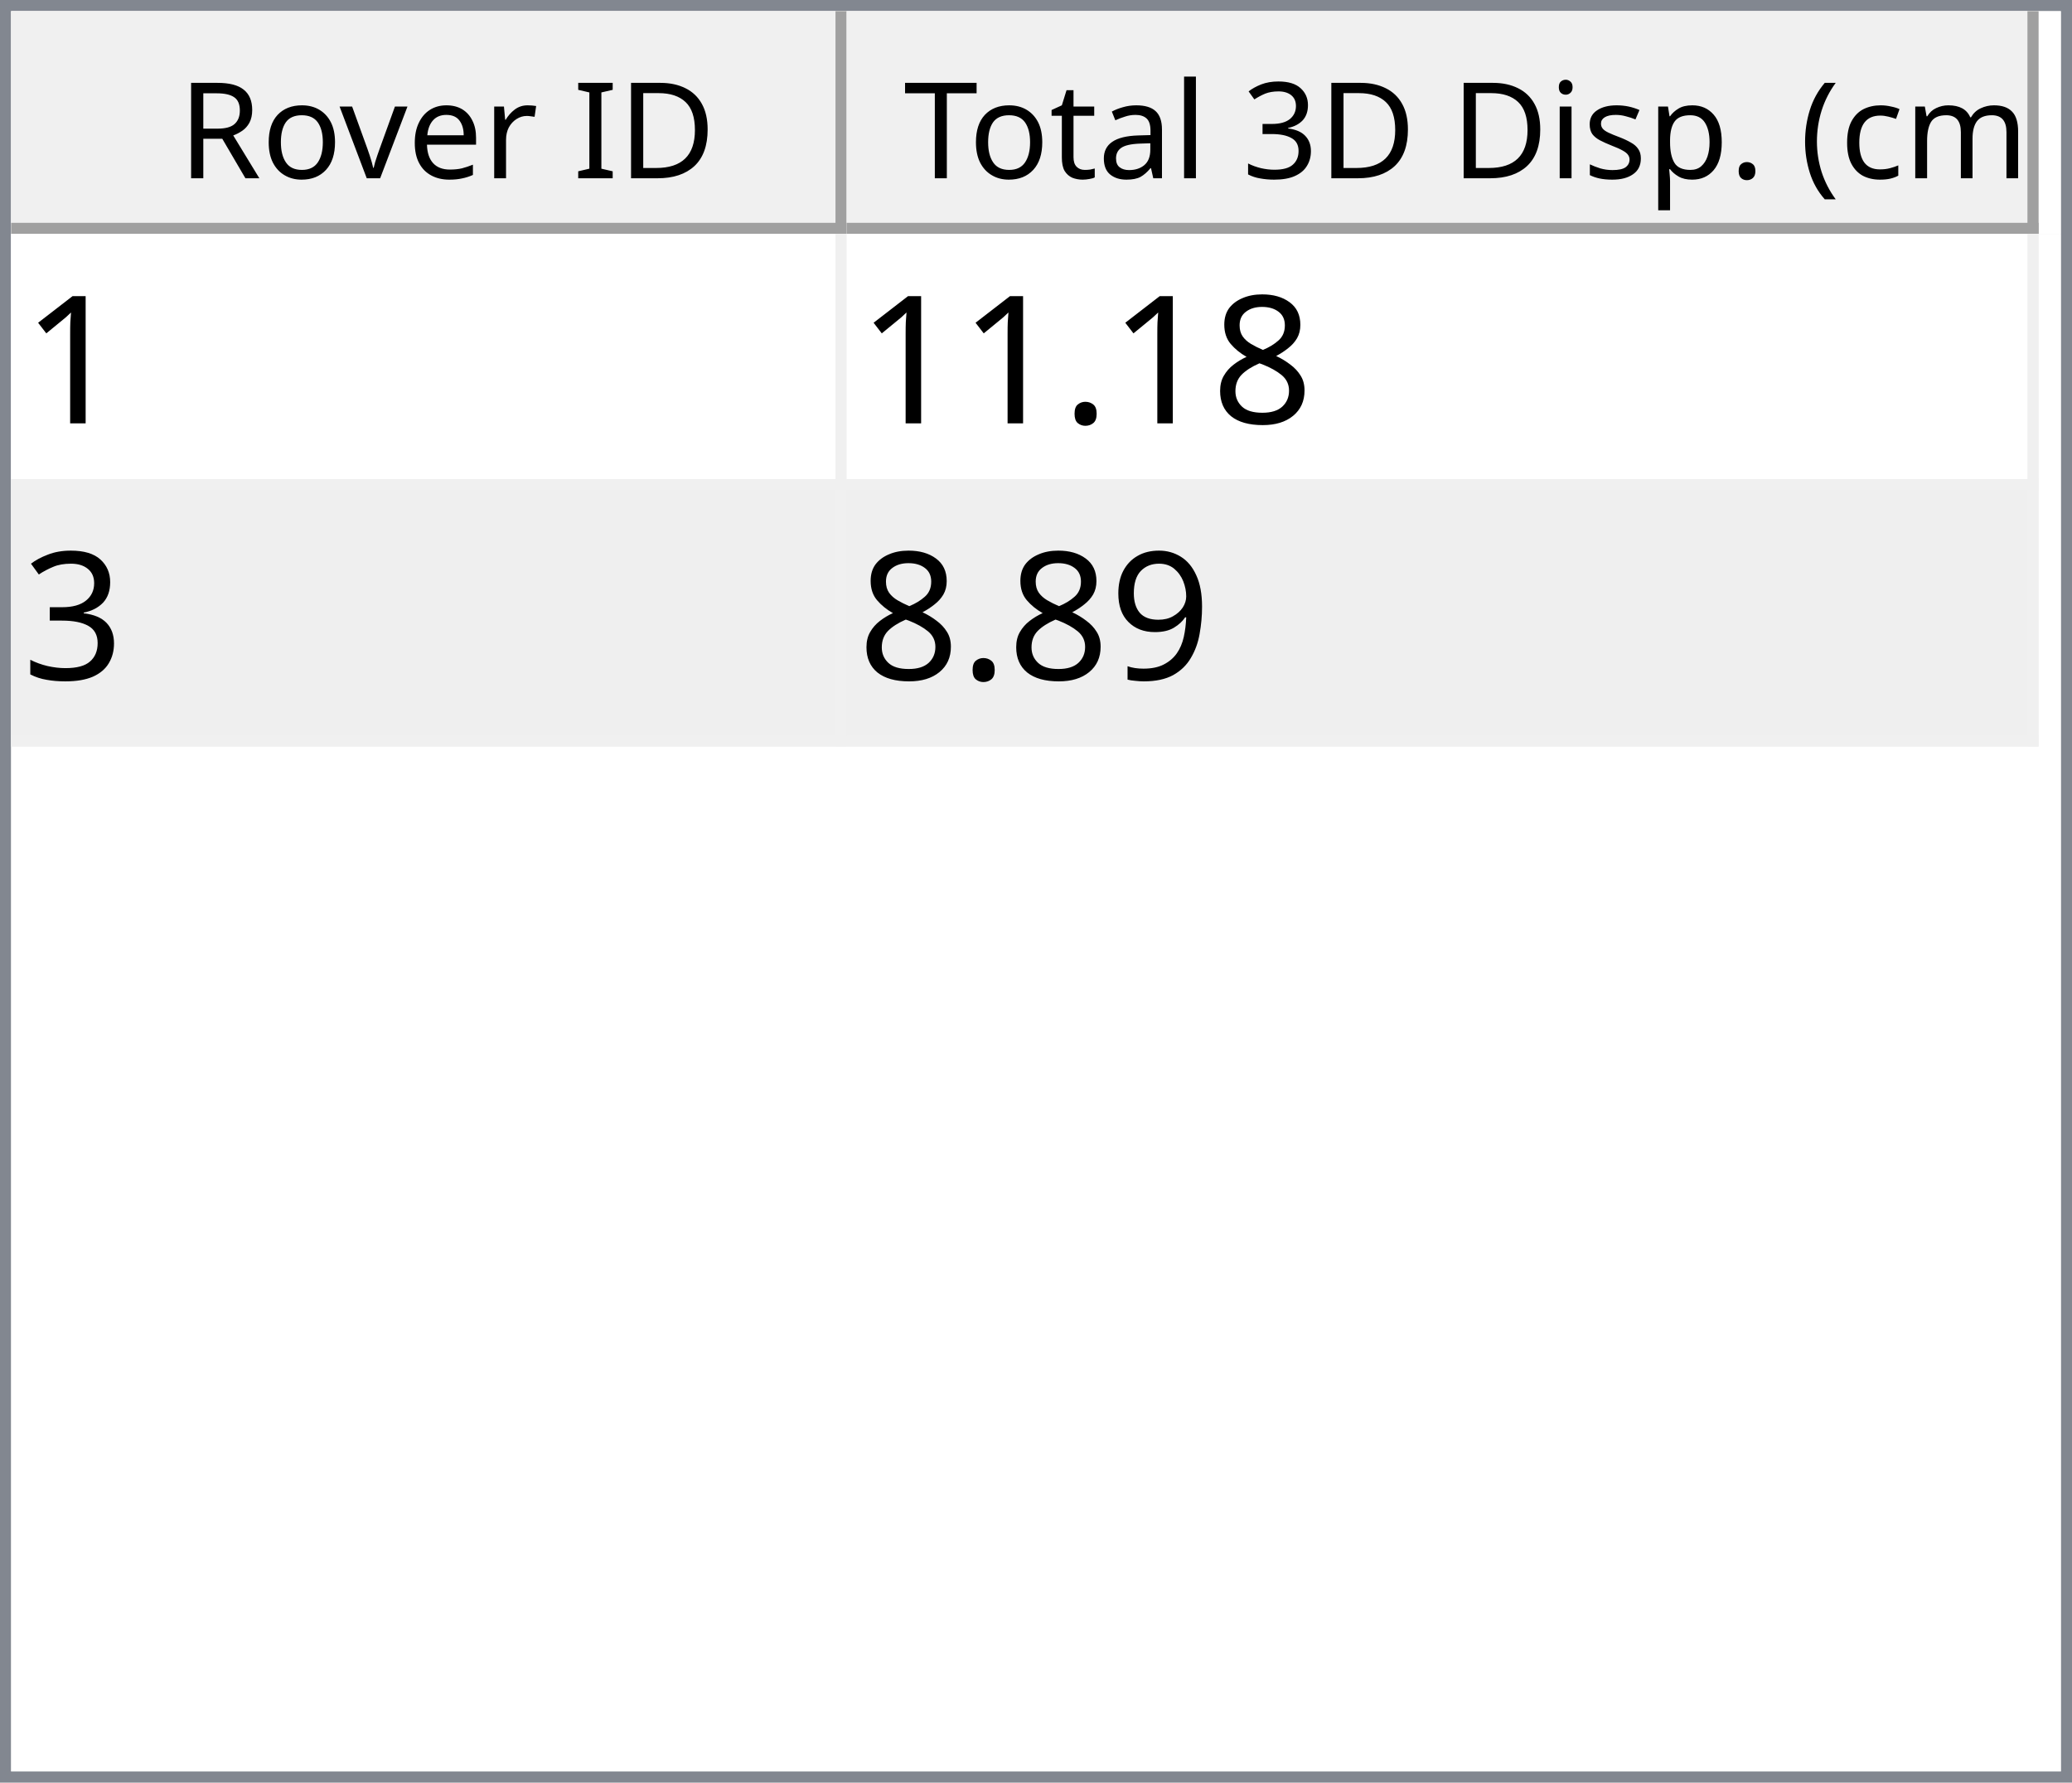
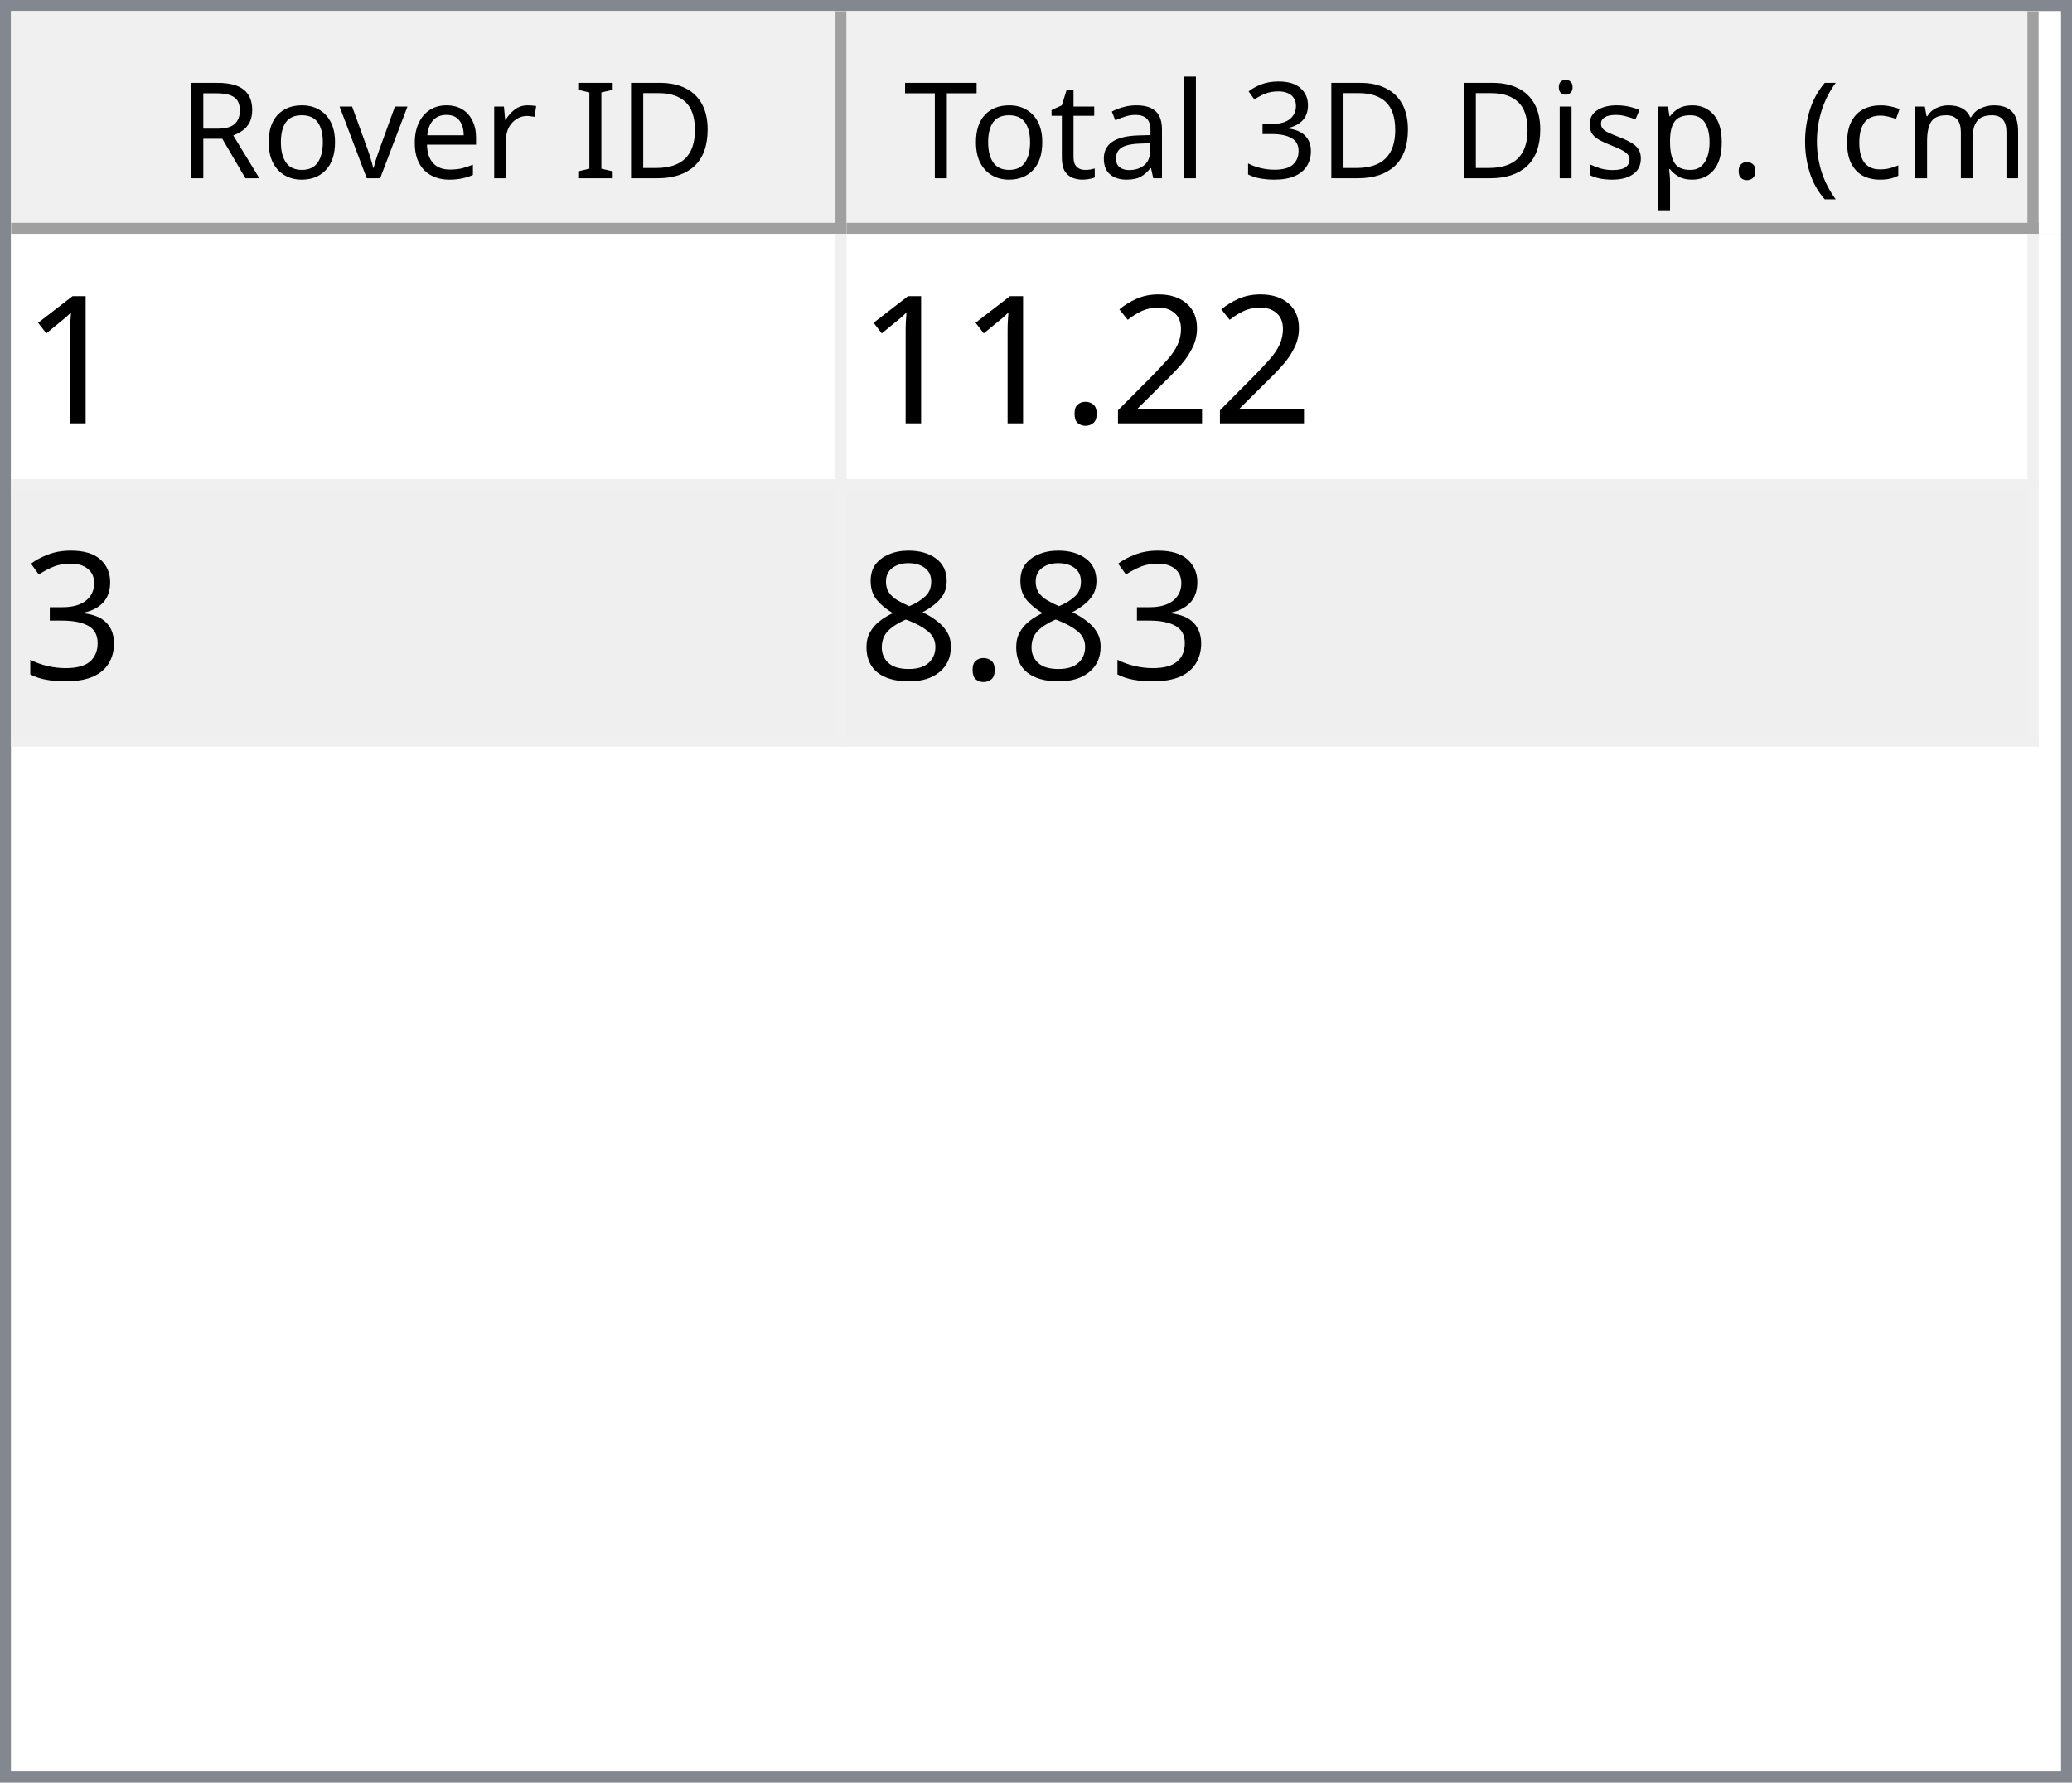
<svg xmlns="http://www.w3.org/2000/svg" style="fill-opacity:1; color-rendering:auto; color-interpolation:auto; text-rendering:auto; stroke:black; stroke-linecap:square; stroke-miterlimit:10; shape-rendering:auto; stroke-opacity:1; fill:black; stroke-dasharray:none; font-weight:normal; stroke-width:1; font-family:'Dialog'; font-style:normal; stroke-linejoin:miter; font-size:12px; stroke-dashoffset:0; image-rendering:auto;" width="186" height="160">
  <defs id="genericDefs" />
  <g>
    <defs id="defs1">
      <clipPath clipPathUnits="userSpaceOnUse" id="clipPath1">
        <path d="M0 0 L186 0 L186 160 L0 160 L0 0 Z" />
      </clipPath>
      <clipPath clipPathUnits="userSpaceOnUse" id="clipPath2">
        <path d="M0 0 L0 160 L186 160 L186 0 Z" />
      </clipPath>
      <clipPath clipPathUnits="userSpaceOnUse" id="clipPath3">
        <path d="M0 0 L0 20 L184 20 L184 0 Z" />
      </clipPath>
      <clipPath clipPathUnits="userSpaceOnUse" id="clipPath4">
        <path d="M0 0 L0 20 L75 20 L75 0 Z" />
      </clipPath>
      <clipPath clipPathUnits="userSpaceOnUse" id="clipPath5">
        <path d="M1 1 L1 19 L74 19 L74 1 Z" />
      </clipPath>
      <clipPath clipPathUnits="userSpaceOnUse" id="clipPath6">
        <path d="M0 0 L0 18 L73 18 L73 0 Z" />
      </clipPath>
      <clipPath clipPathUnits="userSpaceOnUse" id="clipPath7">
        <path d="M-0.5 -0.5 L-0.5 19.5 L74.5 19.5 L74.5 -0.5 Z" />
      </clipPath>
      <clipPath clipPathUnits="userSpaceOnUse" id="clipPath8">
        <path d="M0 0 L0 20 L107 20 L107 0 Z" />
      </clipPath>
      <clipPath clipPathUnits="userSpaceOnUse" id="clipPath9">
        <path d="M1 1 L1 19 L106 19 L106 1 Z" />
      </clipPath>
      <clipPath clipPathUnits="userSpaceOnUse" id="clipPath10">
        <path d="M0 0 L0 18 L105 18 L105 0 Z" />
      </clipPath>
      <clipPath clipPathUnits="userSpaceOnUse" id="clipPath11">
        <path d="M-0.5 -0.5 L-0.5 19.5 L106.5 19.5 L106.5 -0.5 Z" />
      </clipPath>
      <clipPath clipPathUnits="userSpaceOnUse" id="clipPath12">
        <path d="M0 0 L0 138 L184 138 L184 0 Z" />
      </clipPath>
      <clipPath clipPathUnits="userSpaceOnUse" id="clipPath13">
        <path d="M0 0 L0 46 L182 46 L182 0 Z" />
      </clipPath>
      <clipPath clipPathUnits="userSpaceOnUse" id="clipPath14">
        <path d="M-0.5 -0.5 L-0.5 45.5 L181.5 45.5 L181.5 -0.5 Z" />
      </clipPath>
      <clipPath clipPathUnits="userSpaceOnUse" id="clipPath15">
        <path d="M0 0 L0 22 L74 22 L74 0 Z" />
      </clipPath>
      <clipPath clipPathUnits="userSpaceOnUse" id="clipPath16">
        <path d="M0 0 L0 22 L106 22 L106 0 Z" />
      </clipPath>
      <font horiz-adv-x="64.551" id="font1">
        <font-face ascent="107.91" descent="25.098" units-per-em="100" style="font-style:normal; font-family:Segoe UI; font-weight:normal;" />
        <missing-glyph horiz-adv-x="64.551" d="M8.109 0 L8.109 68.266 L56.453 68.266 L56.453 0 L8.109 0 ZM15.328 7.234 L49.219 7.234 L49.219 61.031 L15.328 61.031 L15.328 7.234 Z" />
        <glyph unicode="D" horiz-adv-x="70.117" d="M9.188 0 L9.188 70.016 L28.516 70.016 Q65.531 70.016 65.531 35.891 Q65.531 19.672 55.25 9.836 Q44.969 0 27.734 0 L9.188 0 ZM17.391 62.594 L17.391 7.422 L27.828 7.422 Q41.609 7.422 49.273 14.797 Q56.938 22.172 56.938 35.688 Q56.938 62.594 28.328 62.594 L17.391 62.594 Z" />
        <glyph unicode="I" horiz-adv-x="26.611" d="M17.391 0 L9.188 0 L9.188 70.016 L17.391 70.016 L17.391 0 Z" />
        <glyph unicode=" " horiz-adv-x="27.393" d="" />
        <glyph unicode="r" horiz-adv-x="34.766" d="M34.188 41.891 Q32.078 43.5 28.125 43.5 Q23 43.5 19.555 38.672 Q16.109 33.844 16.109 25.484 L16.109 0 L8.109 0 L8.109 50 L16.109 50 L16.109 39.703 L16.312 39.703 Q18.016 44.969 21.531 47.922 Q25.047 50.875 29.391 50.875 Q32.516 50.875 34.188 50.203 L34.188 41.891 Z" />
        <glyph unicode="e" horiz-adv-x="52.295" d="M48.297 23 L12.984 23 Q13.188 14.656 17.484 10.109 Q21.781 5.562 29.297 5.562 Q37.75 5.562 44.828 11.141 L44.828 3.609 Q38.234 -1.172 27.391 -1.172 Q16.797 -1.172 10.742 5.641 Q4.688 12.453 4.688 24.812 Q4.688 36.469 11.305 43.82 Q17.922 51.172 27.734 51.172 Q37.547 51.172 42.922 44.828 Q48.297 38.484 48.297 27.203 L48.297 23 ZM40.094 29.781 Q40.047 36.719 36.75 40.578 Q33.453 44.438 27.594 44.438 Q21.922 44.438 17.969 40.383 Q14.016 36.328 13.094 29.781 L40.094 29.781 Z" />
        <glyph unicode="v" horiz-adv-x="47.9" d="M47.406 50 L27.484 0 L19.625 0 L0.688 50 L9.469 50 L22.172 13.672 Q23.578 9.672 23.922 6.688 L24.125 6.688 Q24.609 10.453 25.688 13.484 L38.969 50 L47.406 50 Z" />
        <glyph unicode="o" horiz-adv-x="58.594" d="M29 -1.172 Q17.922 -1.172 11.305 5.836 Q4.688 12.844 4.688 24.422 Q4.688 37.016 11.57 44.094 Q18.453 51.172 30.172 51.172 Q41.359 51.172 47.633 44.289 Q53.906 37.406 53.906 25.203 Q53.906 13.234 47.141 6.031 Q40.375 -1.172 29 -1.172 ZM29.594 44.438 Q21.875 44.438 17.383 39.188 Q12.891 33.938 12.891 24.703 Q12.891 15.828 17.43 10.695 Q21.969 5.562 29.594 5.562 Q37.359 5.562 41.531 10.594 Q45.703 15.625 45.703 24.906 Q45.703 34.281 41.531 39.359 Q37.359 44.438 29.594 44.438 Z" />
        <glyph unicode="R" horiz-adv-x="59.814" d="M59.375 0 L49.609 0 L37.891 19.625 Q36.281 22.359 34.766 24.289 Q33.25 26.219 31.664 27.438 Q30.078 28.656 28.25 29.219 Q26.422 29.781 24.125 29.781 L17.391 29.781 L17.391 0 L9.188 0 L9.188 70.016 L30.078 70.016 Q34.672 70.016 38.555 68.867 Q42.438 67.719 45.289 65.375 Q48.141 63.031 49.758 59.547 Q51.375 56.062 51.375 51.375 Q51.375 47.703 50.273 44.656 Q49.172 41.609 47.148 39.211 Q45.125 36.812 42.266 35.133 Q39.406 33.453 35.844 32.516 L35.844 32.328 Q37.594 31.547 38.891 30.547 Q40.188 29.547 41.359 28.18 Q42.531 26.812 43.68 25.078 Q44.828 23.344 46.234 21.047 L59.375 0 ZM17.391 62.594 L17.391 37.203 L28.516 37.203 Q31.594 37.203 34.203 38.133 Q36.812 39.062 38.719 40.797 Q40.625 42.531 41.703 45.047 Q42.781 47.562 42.781 50.688 Q42.781 56.297 39.141 59.445 Q35.5 62.594 28.609 62.594 L17.391 62.594 Z" />
        <glyph unicode=")" horiz-adv-x="30.176" d="M8.297 -15.922 L1.172 -15.922 Q16.406 2.344 16.406 26.812 Q16.406 51.469 1.078 70.016 L8.297 70.016 Q23.531 52.156 23.531 26.703 Q23.531 1.375 8.297 -15.922 Z" />
        <glyph unicode="m" horiz-adv-x="86.133" d="M79.109 0 L71.094 0 L71.094 28.719 Q71.094 37.016 68.531 40.727 Q65.969 44.438 59.906 44.438 Q54.781 44.438 51.195 39.75 Q47.609 35.062 47.609 28.516 L47.609 0 L39.594 0 L39.594 29.688 Q39.594 44.438 28.219 44.438 Q22.953 44.438 19.531 40.016 Q16.109 35.594 16.109 28.516 L16.109 0 L8.109 0 L8.109 50 L16.109 50 L16.109 42.094 L16.312 42.094 Q21.625 51.172 31.844 51.172 Q36.969 51.172 40.773 48.312 Q44.578 45.453 46 40.828 Q51.562 51.172 62.594 51.172 Q79.109 51.172 79.109 30.812 L79.109 0 Z" />
        <glyph unicode="c" horiz-adv-x="46.191" d="M42.188 2.297 Q36.422 -1.172 28.516 -1.172 Q17.828 -1.172 11.258 5.789 Q4.688 12.75 4.688 23.828 Q4.688 36.188 11.766 43.68 Q18.844 51.172 30.672 51.172 Q37.25 51.172 42.281 48.734 L42.281 40.531 Q36.719 44.438 30.375 44.438 Q22.703 44.438 17.797 38.945 Q12.891 33.453 12.891 24.516 Q12.891 15.719 17.508 10.641 Q22.125 5.562 29.891 5.562 Q36.422 5.562 42.188 9.906 L42.188 2.297 Z" />
        <glyph unicode="(" horiz-adv-x="30.176" d="M29.109 -15.922 L21.969 -15.922 Q6.844 1.375 6.844 26.703 Q6.844 52.156 21.969 70.016 L29.203 70.016 Q13.875 51.469 13.875 26.812 Q13.875 2.344 29.109 -15.922 Z" />
        <glyph unicode="." horiz-adv-x="21.68" d="M10.891 -1.078 Q8.641 -1.078 7.055 0.539 Q5.469 2.156 5.469 4.391 Q5.469 6.641 7.055 8.273 Q8.641 9.906 10.891 9.906 Q13.188 9.906 14.797 8.273 Q16.406 6.641 16.406 4.391 Q16.406 2.156 14.797 0.539 Q13.188 -1.078 10.891 -1.078 Z" />
        <glyph unicode="p" horiz-adv-x="58.789" d="M16.312 7.234 L16.109 7.234 L16.109 -23 L8.109 -23 L8.109 50 L16.109 50 L16.109 41.219 L16.312 41.219 Q22.219 51.172 33.594 51.172 Q43.266 51.172 48.688 44.461 Q54.109 37.75 54.109 26.469 Q54.109 13.922 48 6.375 Q41.891 -1.172 31.297 -1.172 Q21.578 -1.172 16.312 7.234 ZM16.109 27.391 L16.109 20.406 Q16.109 14.203 20.141 9.883 Q24.172 5.562 30.375 5.562 Q37.641 5.562 41.773 11.133 Q45.906 16.703 45.906 26.609 Q45.906 34.969 42.047 39.703 Q38.188 44.438 31.594 44.438 Q24.609 44.438 20.359 39.578 Q16.109 34.719 16.109 27.391 Z" />
        <glyph unicode="s" horiz-adv-x="42.432" d="M5.078 1.812 L5.078 10.406 Q11.625 5.562 19.484 5.562 Q30.031 5.562 30.031 12.594 Q30.031 14.594 29.125 15.992 Q28.219 17.391 26.68 18.461 Q25.141 19.531 23.07 20.383 Q21 21.234 18.609 22.172 Q15.281 23.484 12.766 24.828 Q10.25 26.172 8.57 27.859 Q6.891 29.547 6.031 31.695 Q5.172 33.844 5.172 36.719 Q5.172 40.234 6.789 42.945 Q8.406 45.656 11.086 47.484 Q13.766 49.312 17.211 50.242 Q20.656 51.172 24.312 51.172 Q30.812 51.172 35.938 48.922 L35.938 40.828 Q30.422 44.438 23.25 44.438 Q21 44.438 19.195 43.922 Q17.391 43.406 16.094 42.477 Q14.797 41.547 14.086 40.258 Q13.375 38.969 13.375 37.406 Q13.375 35.453 14.086 34.133 Q14.797 32.812 16.164 31.789 Q17.531 30.766 19.484 29.938 Q21.438 29.109 23.922 28.125 Q27.25 26.859 29.883 25.516 Q32.516 24.172 34.375 22.484 Q36.234 20.797 37.234 18.602 Q38.234 16.406 38.234 13.375 Q38.234 9.672 36.602 6.938 Q34.969 4.203 32.234 2.398 Q29.5 0.594 25.93 -0.289 Q22.359 -1.172 18.453 -1.172 Q10.75 -1.172 5.078 1.812 Z" />
        <glyph unicode="i" horiz-adv-x="24.219" d="M12.203 62.703 Q10.062 62.703 8.547 64.164 Q7.031 65.625 7.031 67.875 Q7.031 70.125 8.547 71.609 Q10.062 73.094 12.203 73.094 Q14.406 73.094 15.945 71.609 Q17.484 70.125 17.484 67.875 Q17.484 65.719 15.945 64.211 Q14.406 62.703 12.203 62.703 ZM16.109 0 L8.109 0 L8.109 50 L16.109 50 L16.109 0 Z" />
        <glyph unicode="3" horiz-adv-x="53.906" d="M46.531 19.828 Q46.531 15.094 44.75 11.211 Q42.969 7.328 39.719 4.57 Q36.469 1.812 31.93 0.297 Q27.391 -1.219 21.922 -1.219 Q11.922 -1.219 6 2.594 L6 11.188 Q13.094 5.609 22.219 5.609 Q25.875 5.609 28.828 6.539 Q31.781 7.469 33.906 9.227 Q36.031 10.984 37.18 13.477 Q38.328 15.969 38.328 19.094 Q38.328 32.812 18.797 32.812 L12.984 32.812 L12.984 39.594 L18.5 39.594 Q35.797 39.594 35.797 52.484 Q35.797 64.406 22.609 64.406 Q15.188 64.406 8.688 59.422 L8.688 67.188 Q15.375 71.188 24.609 71.188 Q29 71.188 32.57 69.969 Q36.141 68.75 38.68 66.555 Q41.219 64.359 42.609 61.281 Q44 58.203 44 54.5 Q44 40.672 30.031 36.719 L30.031 36.531 Q33.594 36.141 36.625 34.797 Q39.656 33.453 41.852 31.305 Q44.047 29.156 45.289 26.25 Q46.531 23.344 46.531 19.828 Z" />
        <glyph unicode="l" horiz-adv-x="24.219" d="M16.109 0 L8.109 0 L8.109 74.031 L16.109 74.031 L16.109 0 Z" />
        <glyph unicode="a" horiz-adv-x="50.879" d="M43.891 0 L35.891 0 L35.891 7.812 L35.688 7.812 Q30.469 -1.172 20.312 -1.172 Q12.844 -1.172 8.617 2.781 Q4.391 6.734 4.391 13.281 Q4.391 27.297 20.906 29.594 L35.891 31.688 Q35.891 44.438 25.594 44.438 Q16.547 44.438 9.281 38.281 L9.281 46.484 Q16.656 51.172 26.266 51.172 Q43.891 51.172 43.891 32.516 L43.891 0 ZM35.891 25.297 L23.828 23.641 Q18.266 22.859 15.43 20.875 Q12.594 18.891 12.594 13.875 Q12.594 10.203 15.211 7.883 Q17.828 5.562 22.172 5.562 Q28.125 5.562 32.008 9.742 Q35.891 13.922 35.891 20.312 L35.891 25.297 Z" />
        <glyph unicode="t" horiz-adv-x="33.887" d="M31.297 0.484 Q28.469 -1.078 23.828 -1.078 Q10.688 -1.078 10.688 13.578 L10.688 43.172 L2.094 43.172 L2.094 50 L10.688 50 L10.688 62.203 L18.703 64.797 L18.703 50 L31.297 50 L31.297 43.172 L18.703 43.172 L18.703 14.984 Q18.703 9.969 20.414 7.82 Q22.125 5.672 26.078 5.672 Q29.109 5.672 31.297 7.328 L31.297 0.484 Z" />
        <glyph unicode="T" horiz-adv-x="52.393" d="M50.594 62.594 L30.375 62.594 L30.375 0 L22.172 0 L22.172 62.594 L2 62.594 L2 70.016 L50.594 70.016 L50.594 62.594 Z" />
      </font>
      <font horiz-adv-x="75.0" id="font2">
        <font-face ascent="100.537" descent="21.973" units-per-em="100" style="font-style:normal; font-family:sans-serif; font-weight:normal;" />
        <missing-glyph horiz-adv-x="75.0" d="M12.5 0 L12.5 62.5 L62.5 62.5 L62.5 0 L12.5 0 ZM14.062 1.562 L60.938 1.562 L60.938 60.938 L14.062 60.938 L14.062 1.562 Z" />
        <glyph unicode="1" horiz-adv-x="55.615" d="M37.25 0 L28.469 0 L28.469 56 Q25.297 52.984 20.141 49.953 Q14.984 46.922 10.891 45.406 L10.891 53.906 Q18.266 57.375 23.781 62.305 Q29.297 67.234 31.594 71.875 L37.25 71.875 L37.25 0 Z" />
-         <glyph unicode="8" horiz-adv-x="55.615" d="M17.672 38.812 Q12.203 40.828 9.57 44.539 Q6.938 48.25 6.938 53.422 Q6.938 61.234 12.555 66.555 Q18.172 71.875 27.484 71.875 Q36.859 71.875 42.578 66.43 Q48.297 60.984 48.297 53.172 Q48.297 48.188 45.68 44.508 Q43.062 40.828 37.75 38.812 Q44.344 36.672 47.781 31.883 Q51.219 27.094 51.219 20.453 Q51.219 11.281 44.727 5.031 Q38.234 -1.219 27.641 -1.219 Q17.047 -1.219 10.547 5.055 Q4.047 11.328 4.047 20.703 Q4.047 27.688 7.594 32.398 Q11.141 37.109 17.672 38.812 ZM15.922 53.719 Q15.922 48.641 19.195 45.414 Q22.469 42.188 27.688 42.188 Q32.766 42.188 36.016 45.383 Q39.266 48.578 39.266 53.219 Q39.266 58.062 35.914 61.359 Q32.562 64.656 27.594 64.656 Q22.562 64.656 19.242 61.43 Q15.922 58.203 15.922 53.719 ZM13.094 20.656 Q13.094 16.891 14.875 13.375 Q16.656 9.859 20.172 7.93 Q23.688 6 27.734 6 Q34.031 6 38.133 10.055 Q42.234 14.109 42.234 20.359 Q42.234 26.703 38.016 30.859 Q33.797 35.016 27.438 35.016 Q21.234 35.016 17.164 30.914 Q13.094 26.812 13.094 20.656 Z" />
+         <glyph unicode="2" horiz-adv-x="55.615" d="M50.344 8.453 L50.344 0 L3.031 0 Q2.938 3.172 4.047 6.109 Q5.859 10.938 9.836 15.625 Q13.812 20.312 21.344 26.469 Q33.016 36.031 37.117 41.625 Q41.219 47.219 41.219 52.203 Q41.219 57.422 37.477 61.008 Q33.734 64.594 27.734 64.594 Q21.391 64.594 17.578 60.789 Q13.766 56.984 13.719 50.25 L4.688 51.172 Q5.609 61.281 11.664 66.578 Q17.719 71.875 27.938 71.875 Q38.234 71.875 44.242 66.164 Q50.25 60.453 50.25 52 Q50.25 47.703 48.492 43.555 Q46.734 39.406 42.656 34.812 Q38.578 30.219 29.109 22.219 Q21.188 15.578 18.945 13.211 Q16.703 10.844 15.234 8.453 L50.344 8.453 Z" />
        <glyph unicode="." horiz-adv-x="27.783" d="M9.078 0 L9.078 10.016 L19.094 10.016 L19.094 0 L9.078 0 Z" />
        <glyph unicode="3" horiz-adv-x="55.615" d="M4.203 18.891 L12.984 20.062 Q14.5 12.594 18.141 9.297 Q21.781 6 27 6 Q33.203 6 37.477 10.297 Q41.75 14.594 41.75 20.953 Q41.75 27 37.797 30.93 Q33.844 34.859 27.734 34.859 Q25.25 34.859 21.531 33.891 L22.516 41.609 Q23.391 41.5 23.922 41.5 Q29.547 41.5 34.039 44.43 Q38.531 47.359 38.531 53.469 Q38.531 58.297 35.258 61.477 Q31.984 64.656 26.812 64.656 Q21.688 64.656 18.266 61.43 Q14.844 58.203 13.875 51.766 L5.078 53.328 Q6.688 62.156 12.398 67.016 Q18.109 71.875 26.609 71.875 Q32.469 71.875 37.398 69.359 Q42.328 66.844 44.945 62.5 Q47.562 58.156 47.562 53.266 Q47.562 48.641 45.07 44.828 Q42.578 41.016 37.703 38.766 Q44.047 37.312 47.562 32.695 Q51.078 28.078 51.078 21.141 Q51.078 11.766 44.242 5.25 Q37.406 -1.266 26.953 -1.266 Q17.531 -1.266 11.305 4.352 Q5.078 9.969 4.203 18.891 Z" />
-         <glyph unicode="9" horiz-adv-x="55.615" d="M5.469 16.547 L13.922 17.328 Q14.984 11.375 18.016 8.688 Q21.047 6 25.781 6 Q29.828 6 32.883 7.859 Q35.938 9.719 37.891 12.82 Q39.844 15.922 41.164 21.195 Q42.484 26.469 42.484 31.938 Q42.484 32.516 42.438 33.688 Q39.797 29.5 35.234 26.883 Q30.672 24.266 25.344 24.266 Q16.453 24.266 10.305 30.711 Q4.156 37.156 4.156 47.703 Q4.156 58.594 10.578 65.234 Q17 71.875 26.656 71.875 Q33.641 71.875 39.43 68.117 Q45.219 64.359 48.219 57.398 Q51.219 50.438 51.219 37.25 Q51.219 23.531 48.242 15.406 Q45.266 7.281 39.383 3.031 Q33.5 -1.219 25.594 -1.219 Q17.188 -1.219 11.867 3.445 Q6.547 8.109 5.469 16.547 ZM41.453 48.141 Q41.453 55.719 37.43 60.156 Q33.406 64.594 27.734 64.594 Q21.875 64.594 17.531 59.812 Q13.188 55.031 13.188 47.406 Q13.188 40.578 17.312 36.305 Q21.438 32.031 27.484 32.031 Q33.594 32.031 37.523 36.305 Q41.453 40.578 41.453 48.141 Z" />
+         <glyph unicode="8" horiz-adv-x="55.615" d="M17.672 38.812 Q12.203 40.828 9.57 44.539 Q6.938 48.25 6.938 53.422 Q6.938 61.234 12.555 66.555 Q18.172 71.875 27.484 71.875 Q36.859 71.875 42.578 66.43 Q48.297 60.984 48.297 53.172 Q48.297 48.188 45.68 44.508 Q43.062 40.828 37.75 38.812 Q44.344 36.672 47.781 31.883 Q51.219 27.094 51.219 20.453 Q51.219 11.281 44.727 5.031 Q38.234 -1.219 27.641 -1.219 Q17.047 -1.219 10.547 5.055 Q4.047 11.328 4.047 20.703 Q4.047 27.688 7.594 32.398 Q11.141 37.109 17.672 38.812 ZM15.922 53.719 Q15.922 48.641 19.195 45.414 Q22.469 42.188 27.688 42.188 Q32.766 42.188 36.016 45.383 Q39.266 48.578 39.266 53.219 Q39.266 58.062 35.914 61.359 Q32.562 64.656 27.594 64.656 Q22.562 64.656 19.242 61.43 Q15.922 58.203 15.922 53.719 ZM13.094 20.656 Q13.094 16.891 14.875 13.375 Q16.656 9.859 20.172 7.93 Q23.688 6 27.734 6 Q34.031 6 38.133 10.055 Q42.234 14.109 42.234 20.359 Q42.234 26.703 38.016 30.859 Q33.797 35.016 27.438 35.016 Q21.234 35.016 17.164 30.914 Q13.094 26.812 13.094 20.656 Z" />
      </font>
    </defs>
    <g style="fill:white; stroke:white;">
      <rect x="0" y="0" width="186" style="clip-path:url(#clipPath1); stroke:none;" height="160" />
    </g>
    <g style="fill:white; text-rendering:optimizeSpeed; color-rendering:optimizeSpeed; image-rendering:optimizeSpeed; shape-rendering:crispEdges; stroke:white; color-interpolation:sRGB;">
      <rect x="0" width="186" height="160" y="0" style="stroke:none;" />
      <path style="stroke:none;" d="M0 160 L186 160 L186 0 L0 0 Z" />
    </g>
    <g style="fill:rgb(240,240,240); font-family:'Segoe UI'; stroke:rgb(240,240,240);">
      <rect x="0" y="0" width="186" style="clip-path:url(#clipPath2); stroke:none;" height="160" />
    </g>
    <g style="fill:rgb(130,135,144); font-family:'Segoe UI'; stroke:rgb(130,135,144);">
      <path d="M0 0 L186 0 L186 160 L0 160 L0 0 ZM1 1 L185 1 L185 159 L1 159 L1 1 Z" style="fill-rule:evenodd; clip-path:url(#clipPath2); stroke:none;" />
    </g>
    <g style="fill:white; font-family:'Segoe UI'; stroke:white;" transform="translate(1,1)">
      <rect x="0" y="0" width="184" style="clip-path:url(#clipPath3); stroke:none;" height="20" />
    </g>
    <g style="fill:rgb(240,240,240); font-family:'Segoe UI'; stroke:rgb(240,240,240);" transform="translate(1,1)">
      <rect x="0" y="0" width="75" style="clip-path:url(#clipPath4); stroke:none;" height="20" />
    </g>
    <g style="font-family:'Segoe UI';" transform="translate(2,2)">
      <text x="14" xml:space="preserve" y="14" style="clip-path:url(#clipPath6); stroke:none;">Rover ID</text>
    </g>
    <g style="fill:rgb(160,160,160); font-family:'Segoe UI'; stroke:rgb(160,160,160); stroke-linejoin:bevel;" transform="translate(1.5,1.5)">
      <line x1="74" x2="74" y1="0" style="fill:none; clip-path:url(#clipPath7);" y2="19" />
    </g>
    <g style="fill:rgb(160,160,160); font-family:'Segoe UI'; stroke:rgb(160,160,160); stroke-linejoin:bevel;" transform="matrix(1,0,0,1,1,1) translate(0.5,0.5)">
      <line x1="0" x2="74" y1="19" style="fill:none; clip-path:url(#clipPath7);" y2="19" />
    </g>
    <g style="fill:rgb(240,240,240); font-family:'Segoe UI'; stroke:rgb(240,240,240);" transform="translate(76,1)">
      <rect x="0" y="0" width="107" style="clip-path:url(#clipPath8); stroke:none;" height="20" />
    </g>
    <g style="font-family:'Segoe UI';" transform="translate(77,2)">
      <text x="1" xml:space="preserve" y="14" style="clip-path:url(#clipPath10); stroke:none;"> Total 3D Disp. (cm)</text>
    </g>
    <g style="fill:rgb(160,160,160); font-family:'Segoe UI'; stroke:rgb(160,160,160); stroke-linejoin:bevel;" transform="translate(76.5,1.5)">
      <line x1="106" x2="106" y1="0" style="fill:none; clip-path:url(#clipPath11);" y2="19" />
    </g>
    <g style="fill:rgb(160,160,160); font-family:'Segoe UI'; stroke:rgb(160,160,160); stroke-linejoin:bevel;" transform="matrix(1,0,0,1,76,1) translate(0.5,0.5)">
      <line x1="0" x2="106" y1="19" style="fill:none; clip-path:url(#clipPath11);" y2="19" />
    </g>
    <g style="fill:white; font-family:'Segoe UI'; stroke:white;" transform="translate(1,21)">
      <rect x="0" y="0" width="184" style="clip-path:url(#clipPath12); stroke:none;" height="138" />
    </g>
    <g style="fill:rgb(240,240,240); font-size:16px; font-family:sans-serif; stroke:rgb(240,240,240);" transform="translate(1,21)">
      <rect x="0" y="0" width="182" style="clip-path:url(#clipPath13); stroke:none;" height="46" />
      <line transform="translate(0.5,0.5)" x1="0" x2="181" y1="22" style="clip-path:url(#clipPath14); fill:none; stroke-linejoin:bevel;" y2="22" />
    </g>
    <g transform="matrix(1,0,0,1,1,21) translate(0.5,0.5)" style="fill:rgb(240,240,240); font-size:16px; font-family:sans-serif; stroke:rgb(240,240,240); stroke-linejoin:bevel;">
      <line x1="0" x2="181" y1="45" style="fill:none; clip-path:url(#clipPath14);" y2="45" />
    </g>
    <g transform="matrix(1,0,0,1,1,21) translate(0.5,0.5)" style="fill:rgb(240,240,240); font-size:16px; font-family:sans-serif; stroke:rgb(240,240,240); stroke-linejoin:bevel;">
      <line x1="74" x2="74" y1="0" style="fill:none; clip-path:url(#clipPath14);" y2="45" />
    </g>
    <g transform="matrix(1,0,0,1,1,21) translate(0.5,0.5)" style="fill:rgb(240,240,240); font-size:16px; font-family:sans-serif; stroke:rgb(240,240,240); stroke-linejoin:bevel;">
      <line x1="181" x2="181" y1="0" style="fill:none; clip-path:url(#clipPath14);" y2="45" />
    </g>
    <g style="fill:white; font-size:16px; font-family:sans-serif; stroke:white;" transform="matrix(1,0,0,1,1,21)">
      <rect x="0" y="0" width="74" style="clip-path:url(#clipPath15); stroke:none;" height="22" />
      <text x="1" y="17" style="fill:black; clip-path:url(#clipPath15); stroke:none;" xml:space="preserve">1</text>
    </g>
    <g style="fill:white; font-size:16px; font-family:sans-serif; stroke:white;" transform="matrix(1,0,0,1,1,21) translate(75,0)">
      <rect x="0" y="0" width="106" style="clip-path:url(#clipPath16); stroke:none;" height="22" />
-       <text x="1" y="17" style="fill:black; clip-path:url(#clipPath16); stroke:none;" xml:space="preserve">11.18</text>
+       <text x="1" y="17" style="fill:black; clip-path:url(#clipPath16); stroke:none;" xml:space="preserve">11.22</text>
    </g>
    <g style="fill:rgb(239,239,239); font-size:16px; font-family:sans-serif; stroke:rgb(239,239,239);" transform="matrix(1,0,0,1,1,21) translate(0,23)">
      <rect x="0" y="0" width="74" style="clip-path:url(#clipPath15); stroke:none;" height="22" />
      <text x="1" y="17" style="fill:black; clip-path:url(#clipPath15); stroke:none;" xml:space="preserve">3</text>
    </g>
    <g style="fill:rgb(239,239,239); font-size:16px; font-family:sans-serif; stroke:rgb(239,239,239);" transform="matrix(1,0,0,1,1,21) translate(75,23)">
      <rect x="0" y="0" width="106" style="clip-path:url(#clipPath16); stroke:none;" height="22" />
-       <text x="1" y="17" style="fill:black; clip-path:url(#clipPath16); stroke:none;" xml:space="preserve">8.89</text>
+       <text x="1" y="17" style="fill:black; clip-path:url(#clipPath16); stroke:none;" xml:space="preserve">8.83</text>
    </g>
  </g>
</svg>
